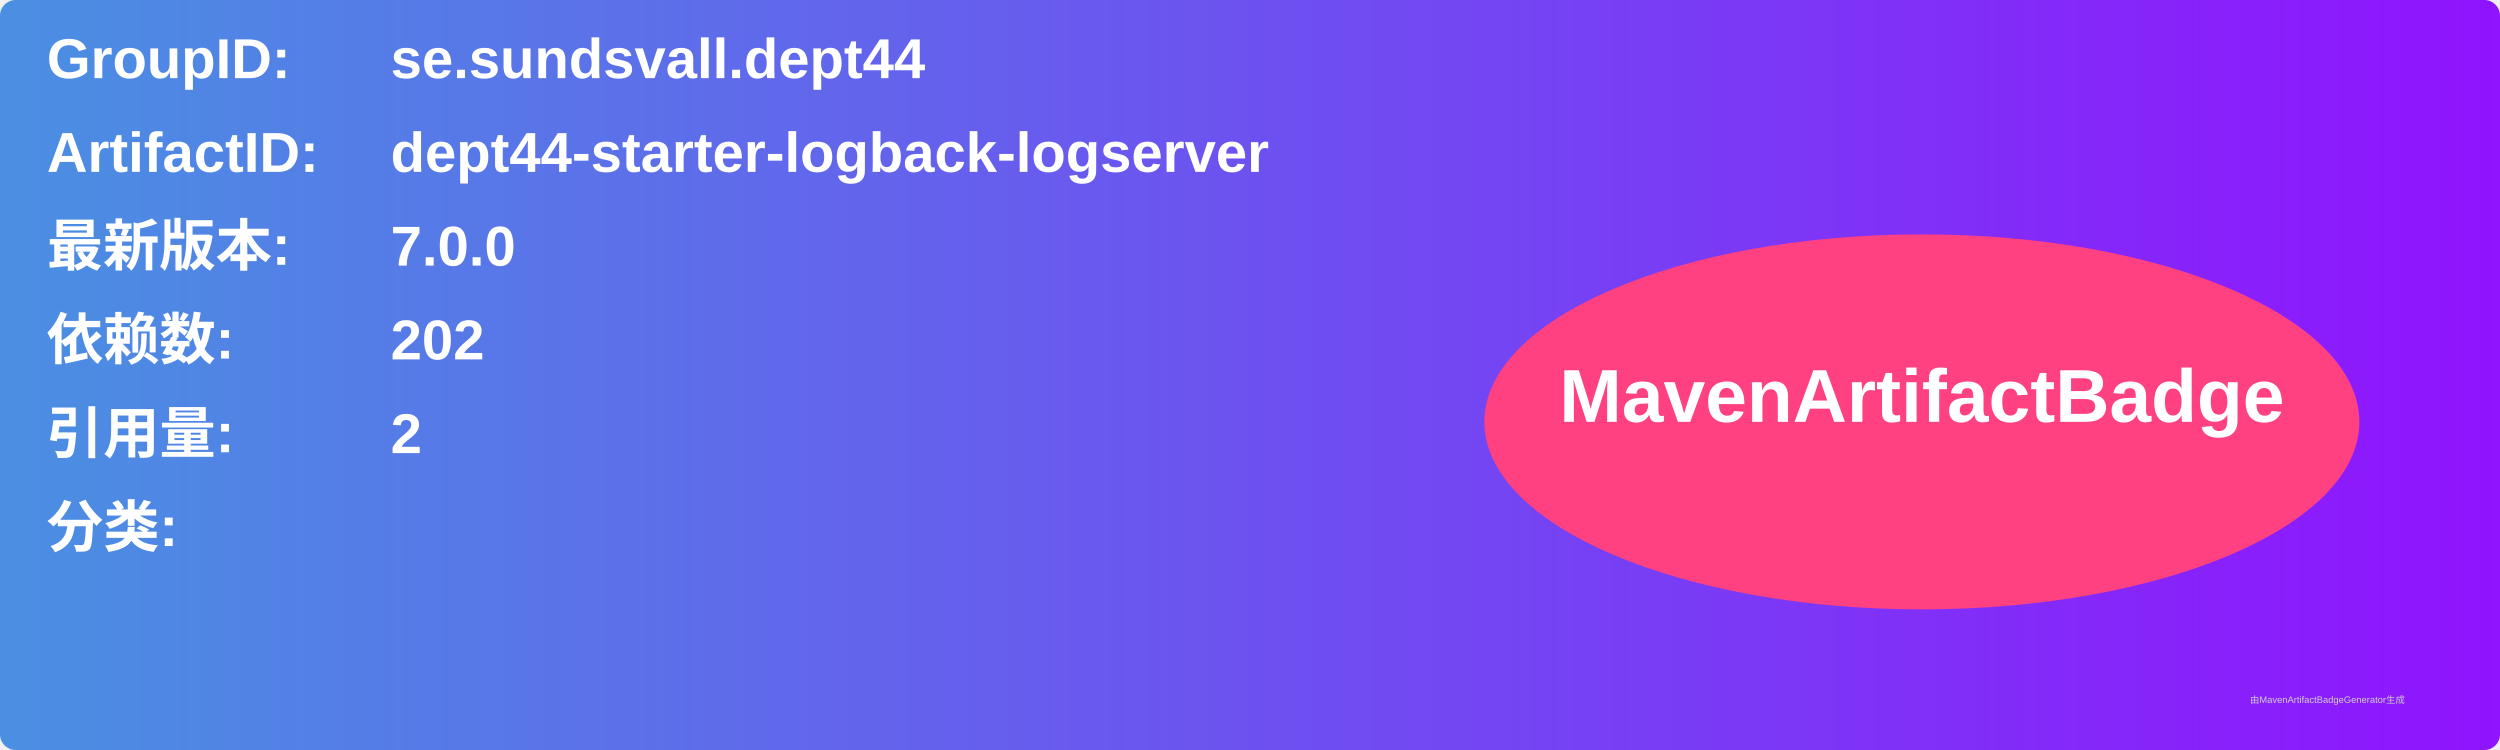
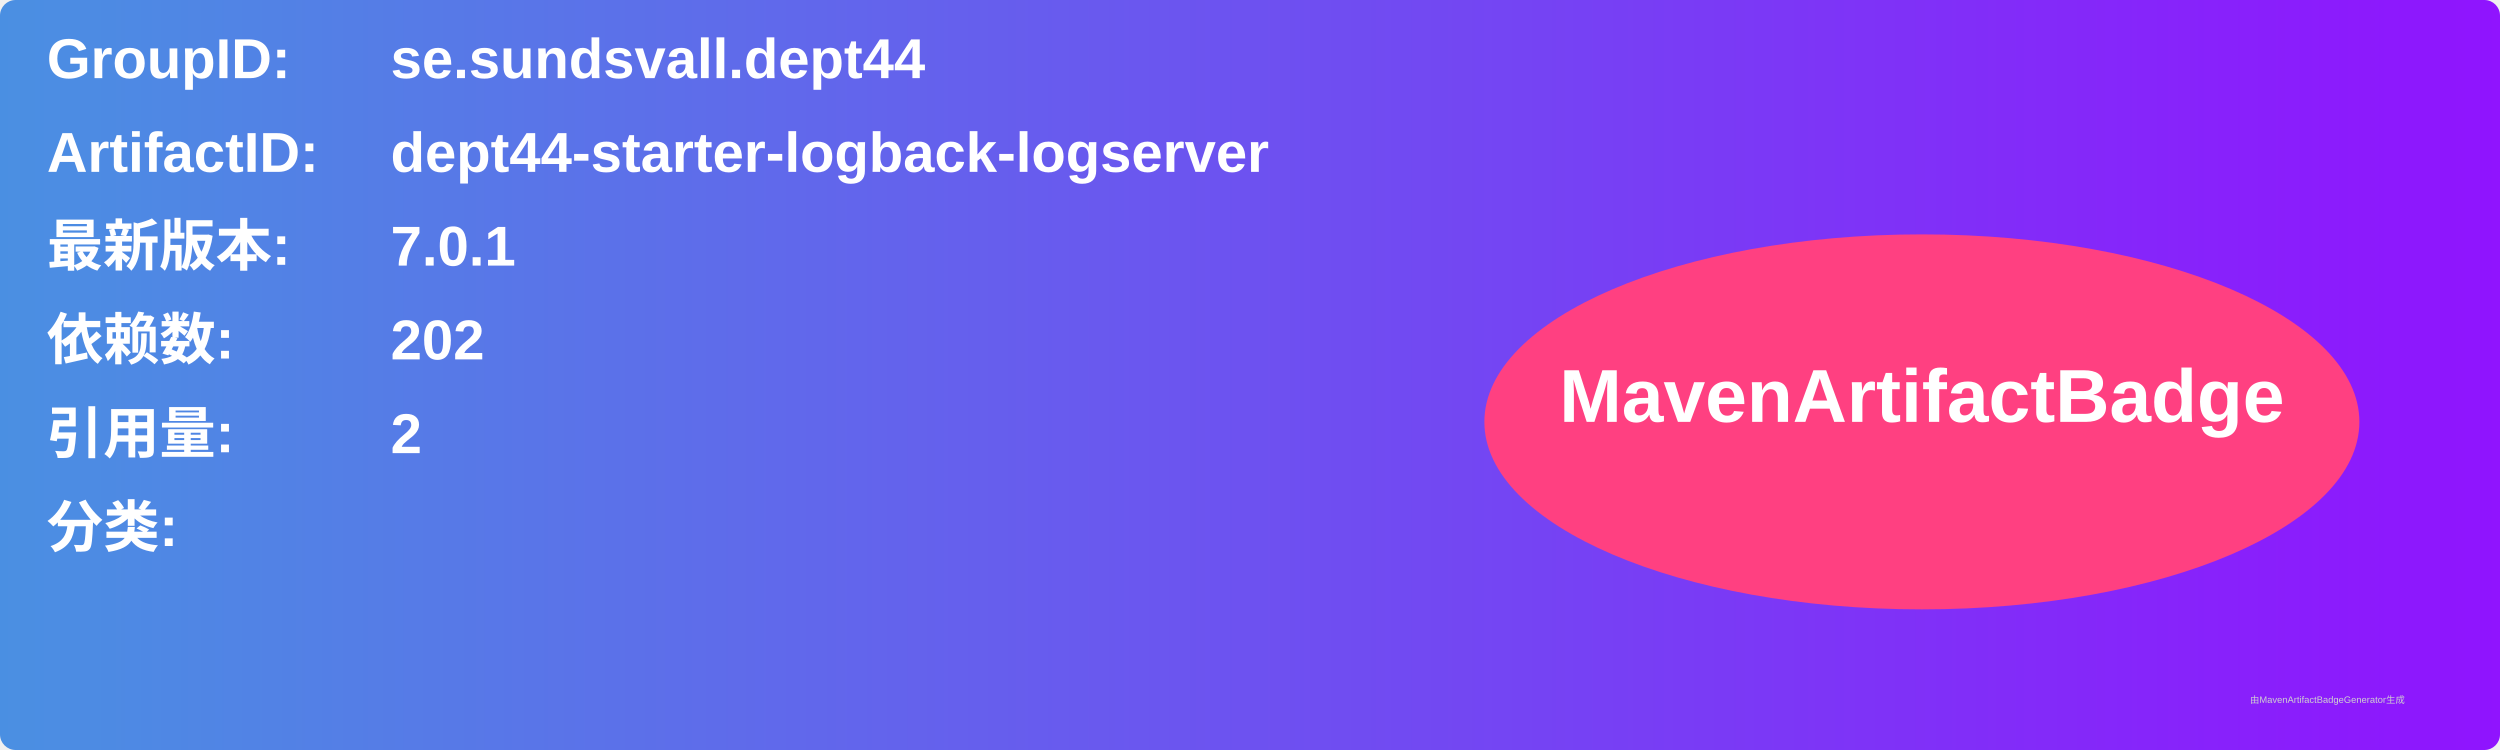
<svg xmlns="http://www.w3.org/2000/svg" width="800" height="240" viewBox="0 0 800 240">
  <linearGradient id="grad" x1="0%" y1="0%" x2="100%" y2="0%">
    <stop offset="0%" stop-color="#4a90e2" />
    <stop offset="100%" stop-color="#9013fe" />
  </linearGradient>
  <rect width="100%" height="100%" rx="5" ry="5" fill="url(#grad)" />
  <g transform="translate(15, 15)">
    <text x="0" y="10" font-family="Arial" font-size="18" fill="white" font-weight="bold" width="260">GroupID:</text>
    <text x="110" y="10" font-family="Arial" font-size="18" fill="white" font-weight="bold" width="460">se.sundsvall.dept44</text>
    <text x="0" y="40" font-family="Arial" font-size="18" fill="white" font-weight="bold" width="260">ArtifactID:</text>
    <text x="110" y="40" font-family="Arial" font-size="18" fill="white" font-weight="bold" width="460">dept44-starter-logback-logserver</text>
    <text x="0" y="70" font-family="Arial" font-size="18" fill="white" font-weight="bold">最新版本:</text>
    <text x="110" y="70" font-family="Arial" font-size="18" fill="white" font-weight="bold">
-       <tspan font-weight="bold">7.0.0</tspan>
+       <tspan font-weight="bold">7.0.1</tspan>
    </text>
    <text x="0" y="100" font-family="Arial" font-size="18" fill="white" font-weight="bold">依赖数: </text>
    <text x="110" y="100" font-family="Arial" font-size="18" fill="white">
      <tspan font-weight="bold">202</tspan>
    </text>
    <text x="0" y="130" font-family="Arial" font-size="18" fill="white" font-weight="bold">引用量: </text>
    <text x="110" y="130" font-family="Arial" font-size="18" fill="white">
      <tspan font-weight="bold">2</tspan>
    </text>
    <text x="0" y="160" font-family="Arial" font-size="18" fill="white" font-weight="bold">分类:</text>
    <text x="10" y="190" font-family="Arial" font-size="10" fill="white">
      <tspan font-weight="bold" />
    </text>
    <ellipse cx="600" cy="120" rx="140" ry="60" fill="#ff4081" />
    <text x="600" y="120" text-anchor="middle" font-family="Arial" font-size="24" fill="white" font-weight="bold">MavenArtifactBadge</text>
  </g>
  <text x="720" y="225" font-family="Arial" font-size="3" fill="#d0d0d0">由MavenArtifactBadgeGenerator生成</text>
</svg>
